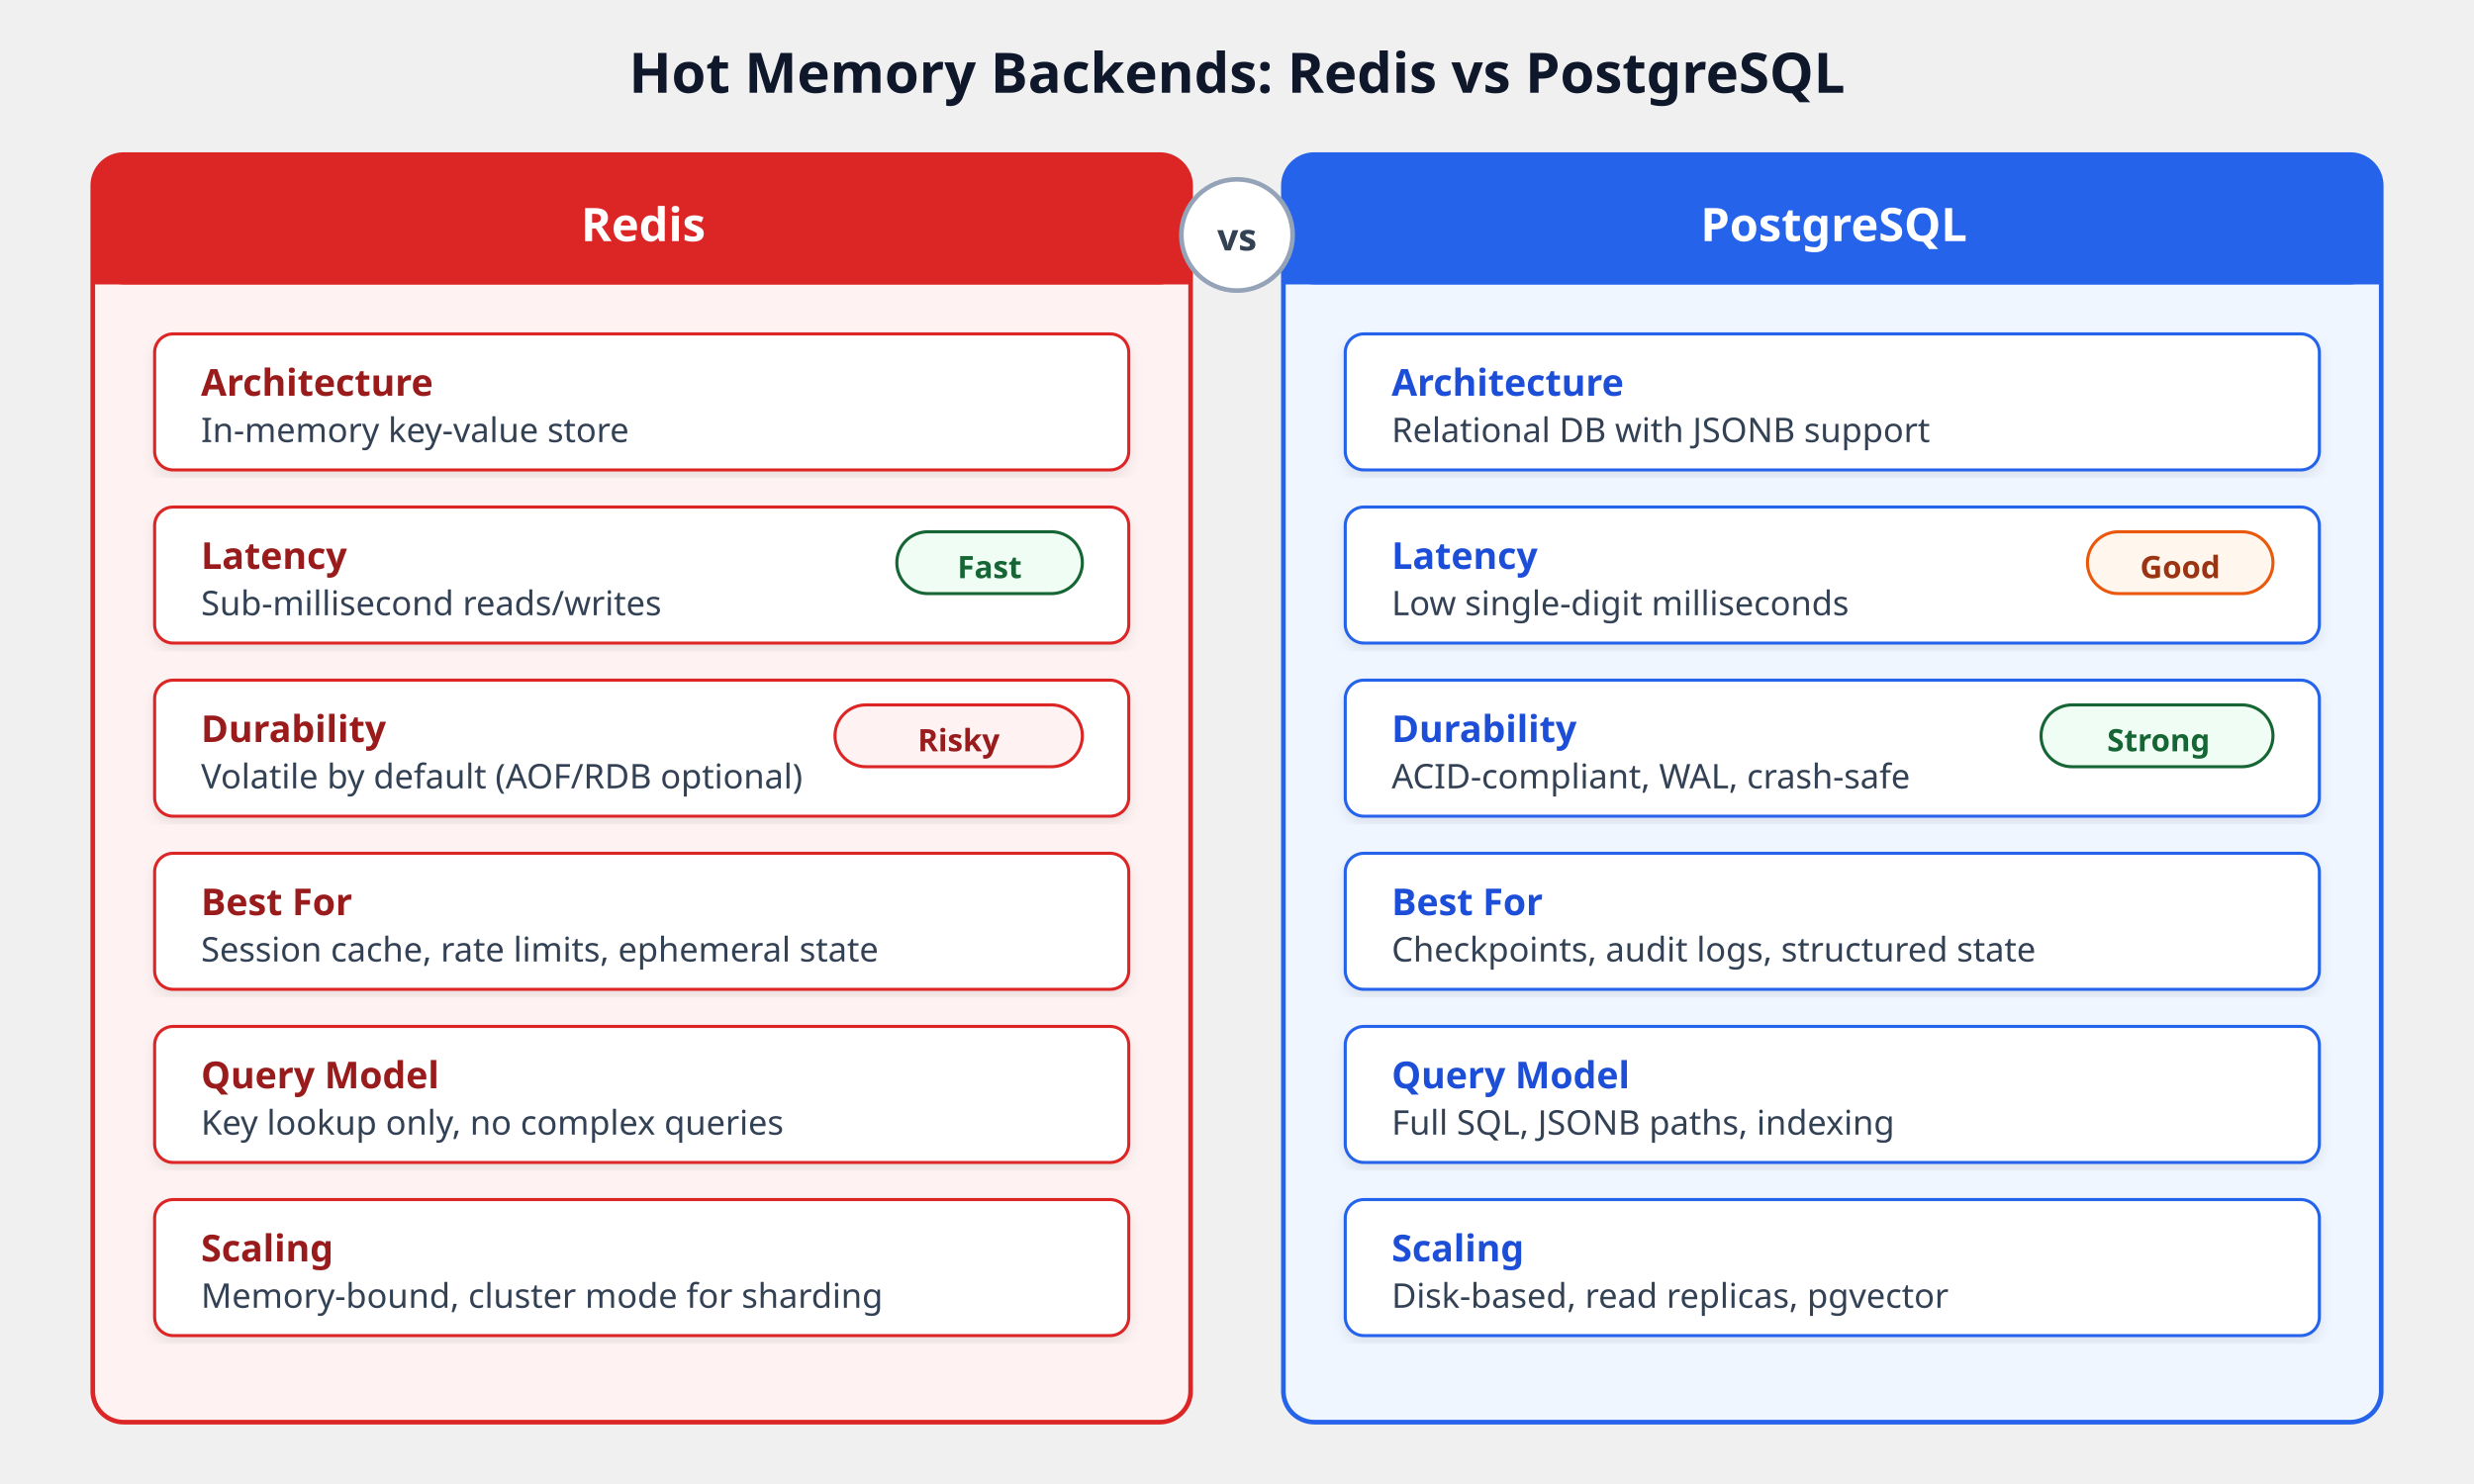
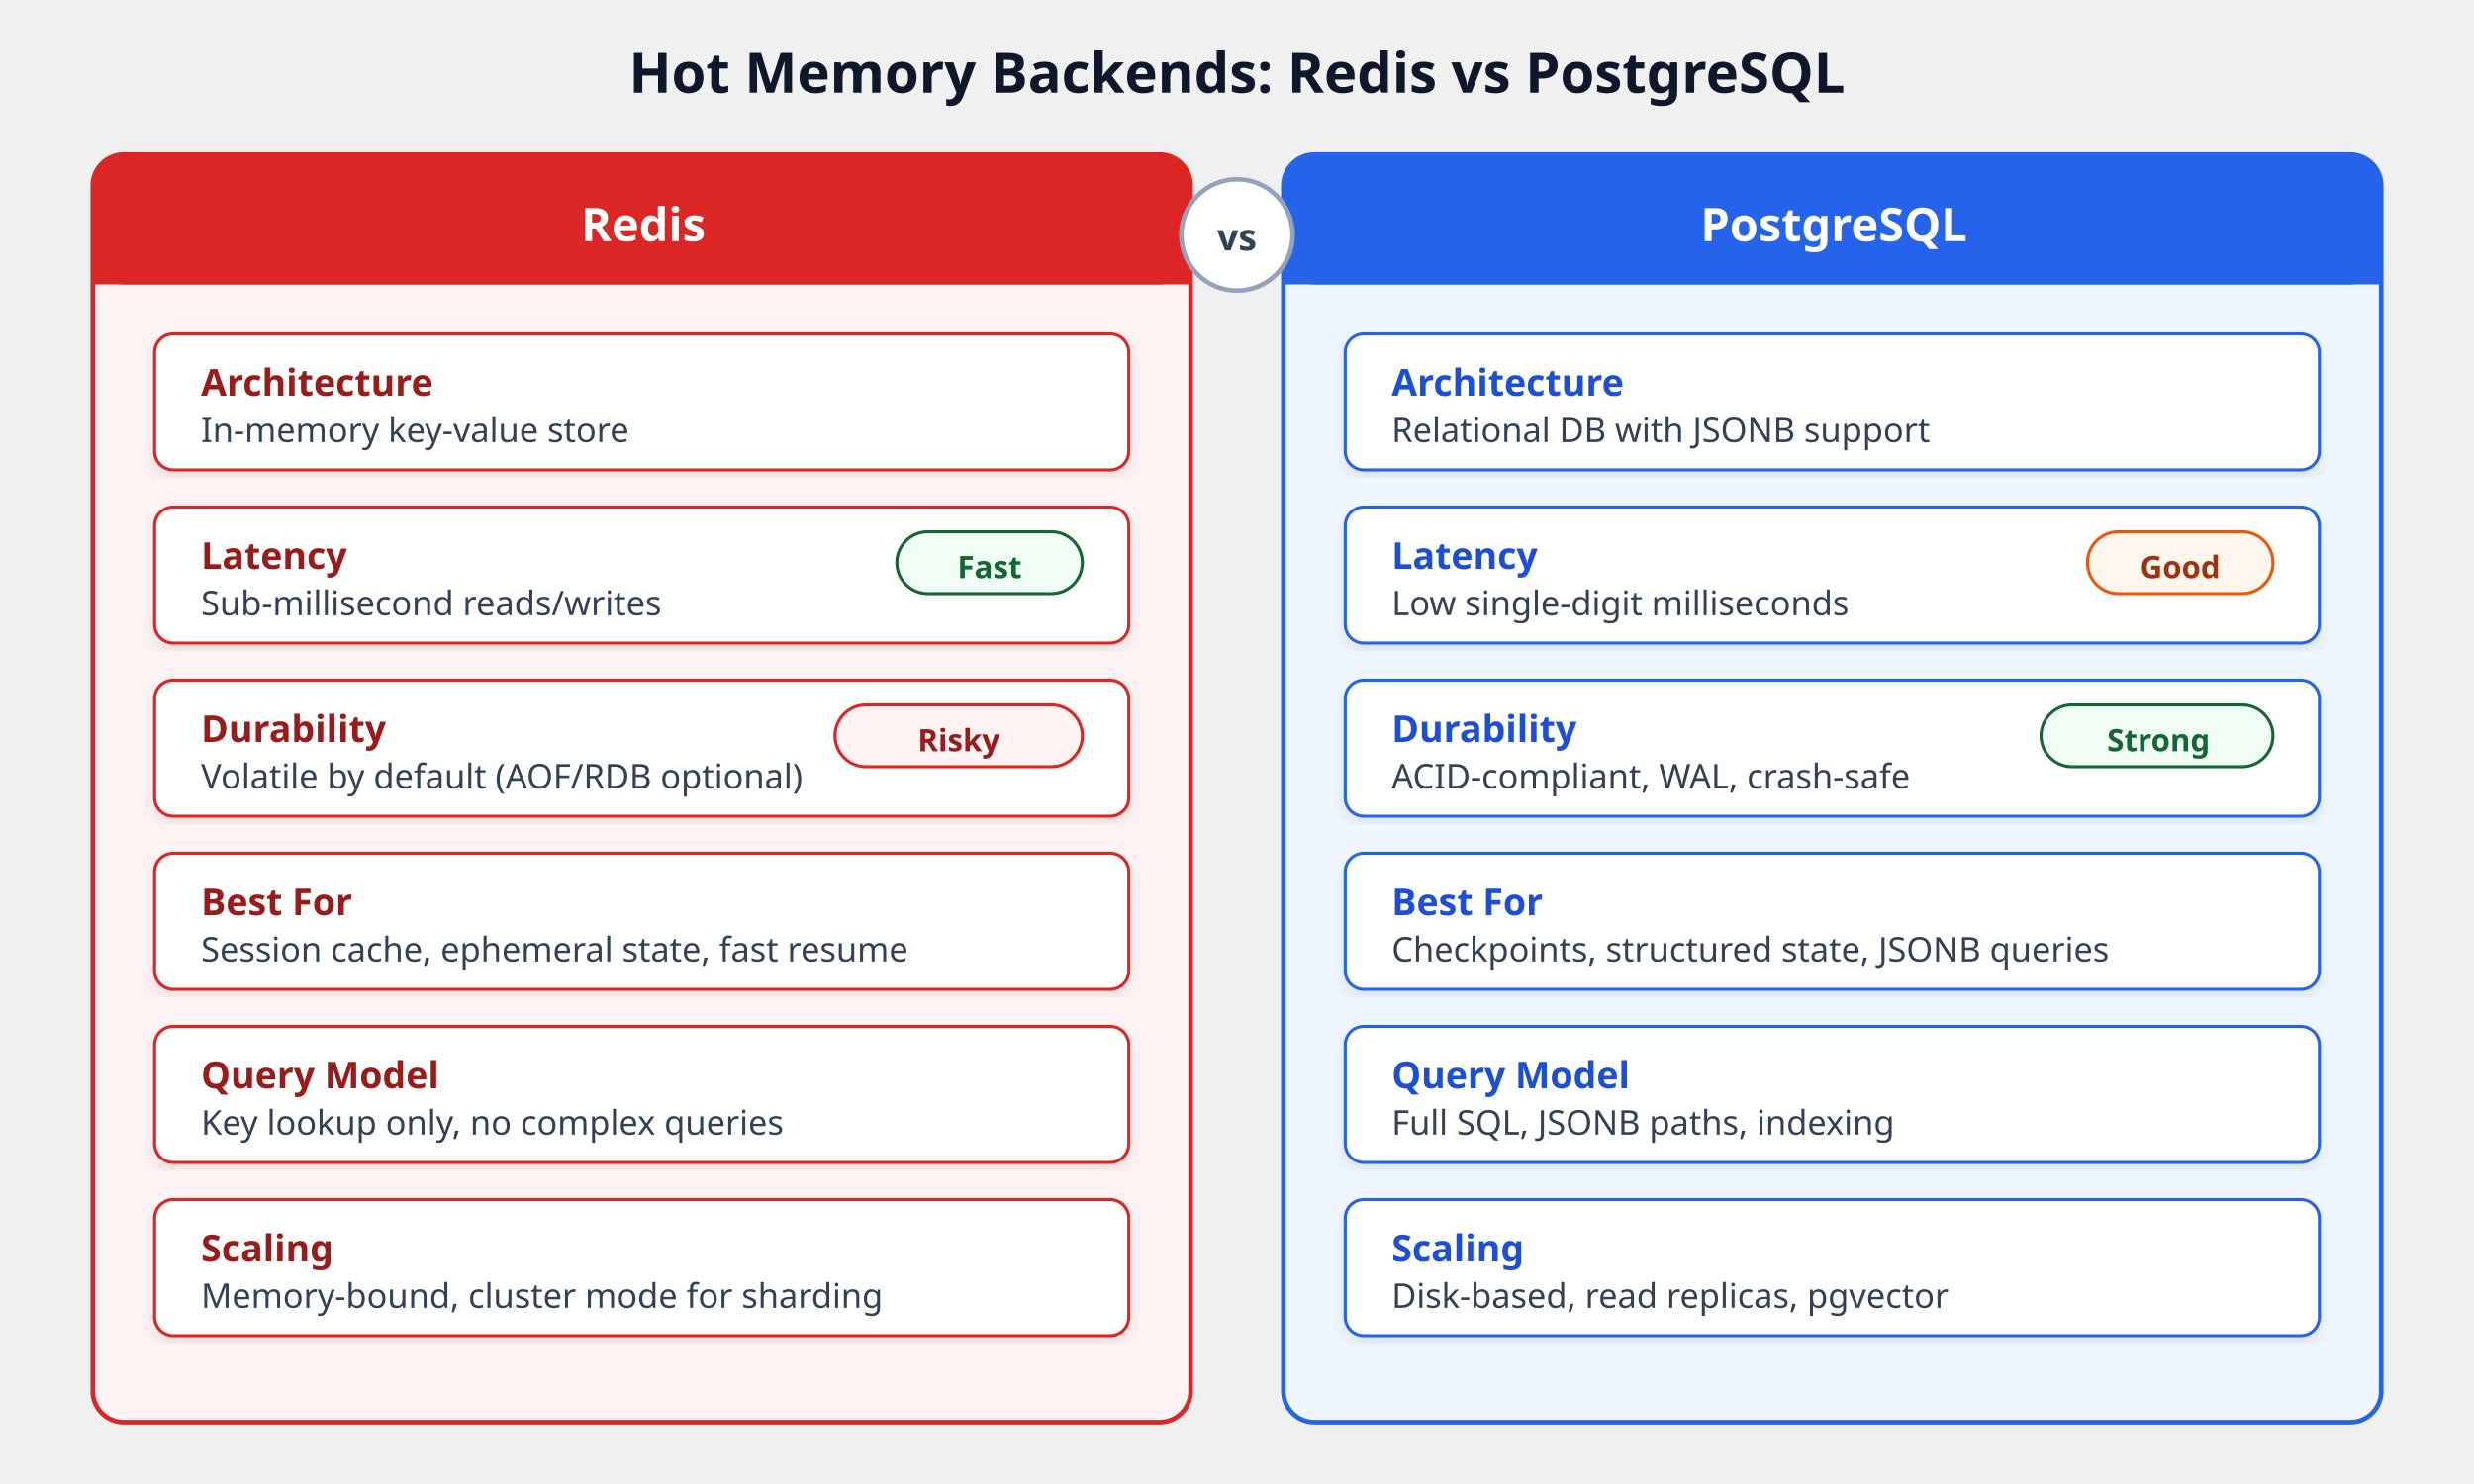
<svg xmlns="http://www.w3.org/2000/svg" viewBox="0 0 800 480" font-family="'Segoe UI', system-ui, -apple-system, sans-serif" role="img" aria-label="Redis vs PostgreSQL" data-visual-system="evidence-plate-v1" preserveAspectRatio="xMidYMid meet" shape-rendering="geometricPrecision" text-rendering="geometricPrecision">
  <defs>
    <filter id="shadowR" x="-2%" y="-2%" width="104%" height="108%">
      <feDropShadow dx="0" dy="2" stdDeviation="2" flood-opacity="0.08" />
    </filter>
  </defs>
  <style data-visual-system="evidence-plate-v1">
    * { animation: none !important; }
    .anim-box, .bar, .bar-text, .seq-item, .t-box, .flow { opacity: 1 !important; transform: none !important; }
    path, line, polyline { stroke-linecap: round; stroke-linejoin: round; }
  </style>
  <text y="30" text-anchor="middle" font-size="18" font-weight="700" fill="#0f172a" x="400">Hot Memory Backends: Redis vs PostgreSQL</text>
  <rect x="30" y="50" width="355" height="410" rx="10" fill="#fef2f2" stroke="#dc2626" stroke-width="1.5" />
  <rect x="30" y="50" width="355" height="42" rx="10" fill="#dc2626" />
  <rect x="30" y="72" width="355" height="20" fill="#dc2626" />
  <text y="78" text-anchor="middle" font-size="15" font-weight="700" fill="#ffffff" x="208">Redis</text>
  <rect x="50" y="108" width="315" height="44" rx="6" fill="#ffffff" stroke="#dc2626" stroke-width="1" filter="url(#shadowR)" />
  <text y="128" font-size="12" font-weight="600" fill="#991b1b" x="65">Architecture</text>
  <text y="143" font-size="11" fill="#334155" x="65">In-memory key-value store</text>
  <rect x="50" y="164" width="315" height="44" rx="6" fill="#ffffff" stroke="#dc2626" stroke-width="1" filter="url(#shadowR)" />
  <text y="184" font-size="12" font-weight="600" fill="#991b1b" x="65">Latency</text>
  <text y="199" font-size="11" fill="#334155" x="65">Sub-millisecond reads/writes</text>
  <rect x="290" y="172" width="60" height="20" rx="10" fill="#f0fdf4" stroke="#166534" stroke-width="1" />
  <text y="187" text-anchor="middle" font-size="10" font-weight="600" fill="#166534" x="320">Fast</text>
  <rect x="50" y="220" width="315" height="44" rx="6" fill="#ffffff" stroke="#dc2626" stroke-width="1" filter="url(#shadowR)" />
  <text y="240" font-size="12" font-weight="600" fill="#991b1b" x="65">Durability</text>
  <text y="255" font-size="11" fill="#334155" x="65">Volatile by default (AOF/RDB optional)</text>
  <rect x="270" y="228" width="80" height="20" rx="10" fill="#fef2f2" stroke="#dc2626" stroke-width="1" />
  <text y="243" text-anchor="middle" font-size="10" font-weight="600" fill="#991b1b" x="310">Risky</text>
  <rect x="50" y="276" width="315" height="44" rx="6" fill="#ffffff" stroke="#dc2626" stroke-width="1" filter="url(#shadowR)" />
  <text y="296" font-size="12" font-weight="600" fill="#991b1b" x="65">Best For</text>
-   <text y="311" font-size="11" fill="#334155" x="65">Session cache, rate limits, ephemeral state</text>
+   <text y="311" font-size="11" fill="#334155" x="65">Session cache, ephemeral state, fast resume</text>
  <rect x="50" y="332" width="315" height="44" rx="6" fill="#ffffff" stroke="#dc2626" stroke-width="1" filter="url(#shadowR)" />
  <text y="352" font-size="12" font-weight="600" fill="#991b1b" x="65">Query Model</text>
  <text y="367" font-size="11" fill="#334155" x="65">Key lookup only, no complex queries</text>
  <rect x="50" y="388" width="315" height="44" rx="6" fill="#ffffff" stroke="#dc2626" stroke-width="1" filter="url(#shadowR)" />
  <text y="408" font-size="12" font-weight="600" fill="#991b1b" x="65">Scaling</text>
  <text y="423" font-size="11" fill="#334155" x="65">Memory-bound, cluster mode for sharding</text>
  <rect x="415" y="50" width="355" height="410" rx="10" fill="#eff6ff" stroke="#2563eb" stroke-width="1.5" />
  <rect x="415" y="50" width="355" height="42" rx="10" fill="#2563eb" />
  <rect x="415" y="72" width="355" height="20" fill="#2563eb" />
  <text y="78" text-anchor="middle" font-size="15" font-weight="700" fill="#ffffff" x="593">PostgreSQL</text>
  <rect x="435" y="108" width="315" height="44" rx="6" fill="#ffffff" stroke="#2563eb" stroke-width="1" filter="url(#shadowR)" />
  <text y="128" font-size="12" font-weight="600" fill="#1d4ed8" x="450">Architecture</text>
  <text y="143" font-size="11" fill="#334155" x="450">Relational DB with JSONB support</text>
  <rect x="435" y="164" width="315" height="44" rx="6" fill="#ffffff" stroke="#2563eb" stroke-width="1" filter="url(#shadowR)" />
  <text y="184" font-size="12" font-weight="600" fill="#1d4ed8" x="450">Latency</text>
  <text y="199" font-size="11" fill="#334155" x="450">Low single-digit milliseconds</text>
  <rect x="675" y="172" width="60" height="20" rx="10" fill="#fff7ed" stroke="#ea580c" stroke-width="1" />
  <text y="187" text-anchor="middle" font-size="10" font-weight="600" fill="#9a3412" x="705">Good</text>
  <rect x="435" y="220" width="315" height="44" rx="6" fill="#ffffff" stroke="#2563eb" stroke-width="1" filter="url(#shadowR)" />
  <text y="240" font-size="12" font-weight="600" fill="#1d4ed8" x="450">Durability</text>
  <text y="255" font-size="11" fill="#334155" x="450">ACID-compliant, WAL, crash-safe</text>
  <rect x="660" y="228" width="75" height="20" rx="10" fill="#f0fdf4" stroke="#166534" stroke-width="1" />
  <text y="243" text-anchor="middle" font-size="10" font-weight="600" fill="#166534" x="698">Strong</text>
  <rect x="435" y="276" width="315" height="44" rx="6" fill="#ffffff" stroke="#2563eb" stroke-width="1" filter="url(#shadowR)" />
  <text y="296" font-size="12" font-weight="600" fill="#1d4ed8" x="450">Best For</text>
-   <text y="311" font-size="11" fill="#334155" x="450">Checkpoints, audit logs, structured state</text>
+   <text y="311" font-size="11" fill="#334155" x="450">Checkpoints, structured state, JSONB queries</text>
  <rect x="435" y="332" width="315" height="44" rx="6" fill="#ffffff" stroke="#2563eb" stroke-width="1" filter="url(#shadowR)" />
  <text y="352" font-size="12" font-weight="600" fill="#1d4ed8" x="450">Query Model</text>
  <text y="367" font-size="11" fill="#334155" x="450">Full SQL, JSONB paths, indexing</text>
  <rect x="435" y="388" width="315" height="44" rx="6" fill="#ffffff" stroke="#2563eb" stroke-width="1" filter="url(#shadowR)" />
  <text y="408" font-size="12" font-weight="600" fill="#1d4ed8" x="450">Scaling</text>
  <text y="423" font-size="11" fill="#334155" x="450">Disk-based, read replicas, pgvector</text>
  <circle cx="400" cy="76" r="18" fill="#ffffff" stroke="#94a3b8" stroke-width="1.5" />
  <text y="81" text-anchor="middle" font-size="12" font-weight="700" fill="#334155" x="400">vs</text>
</svg>
